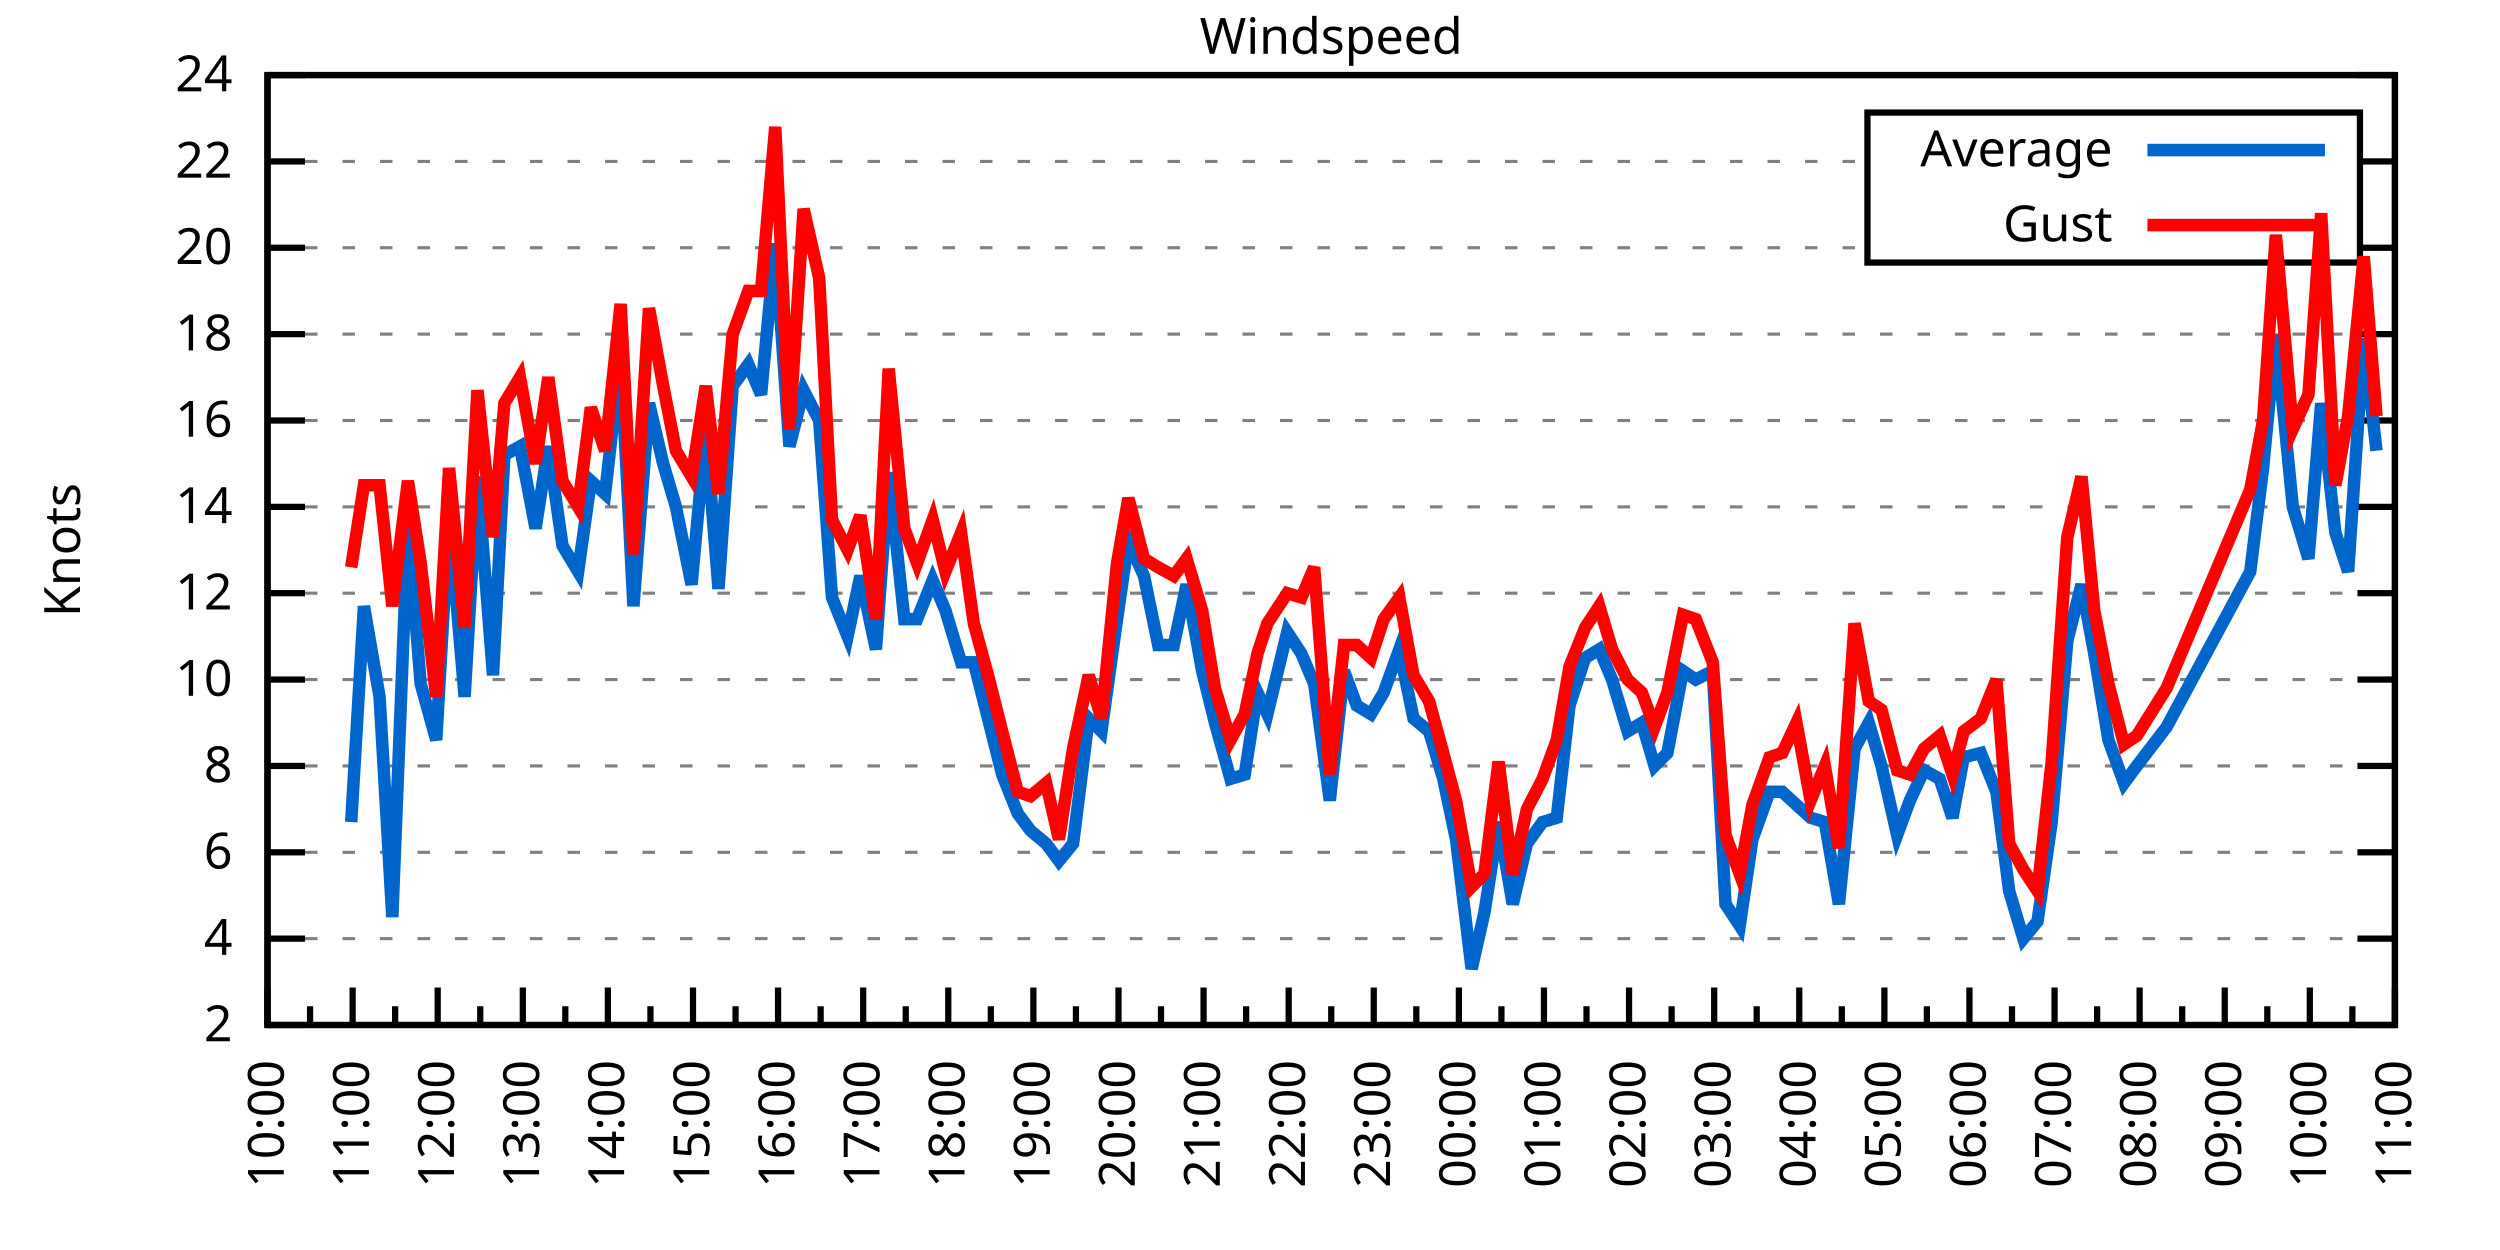
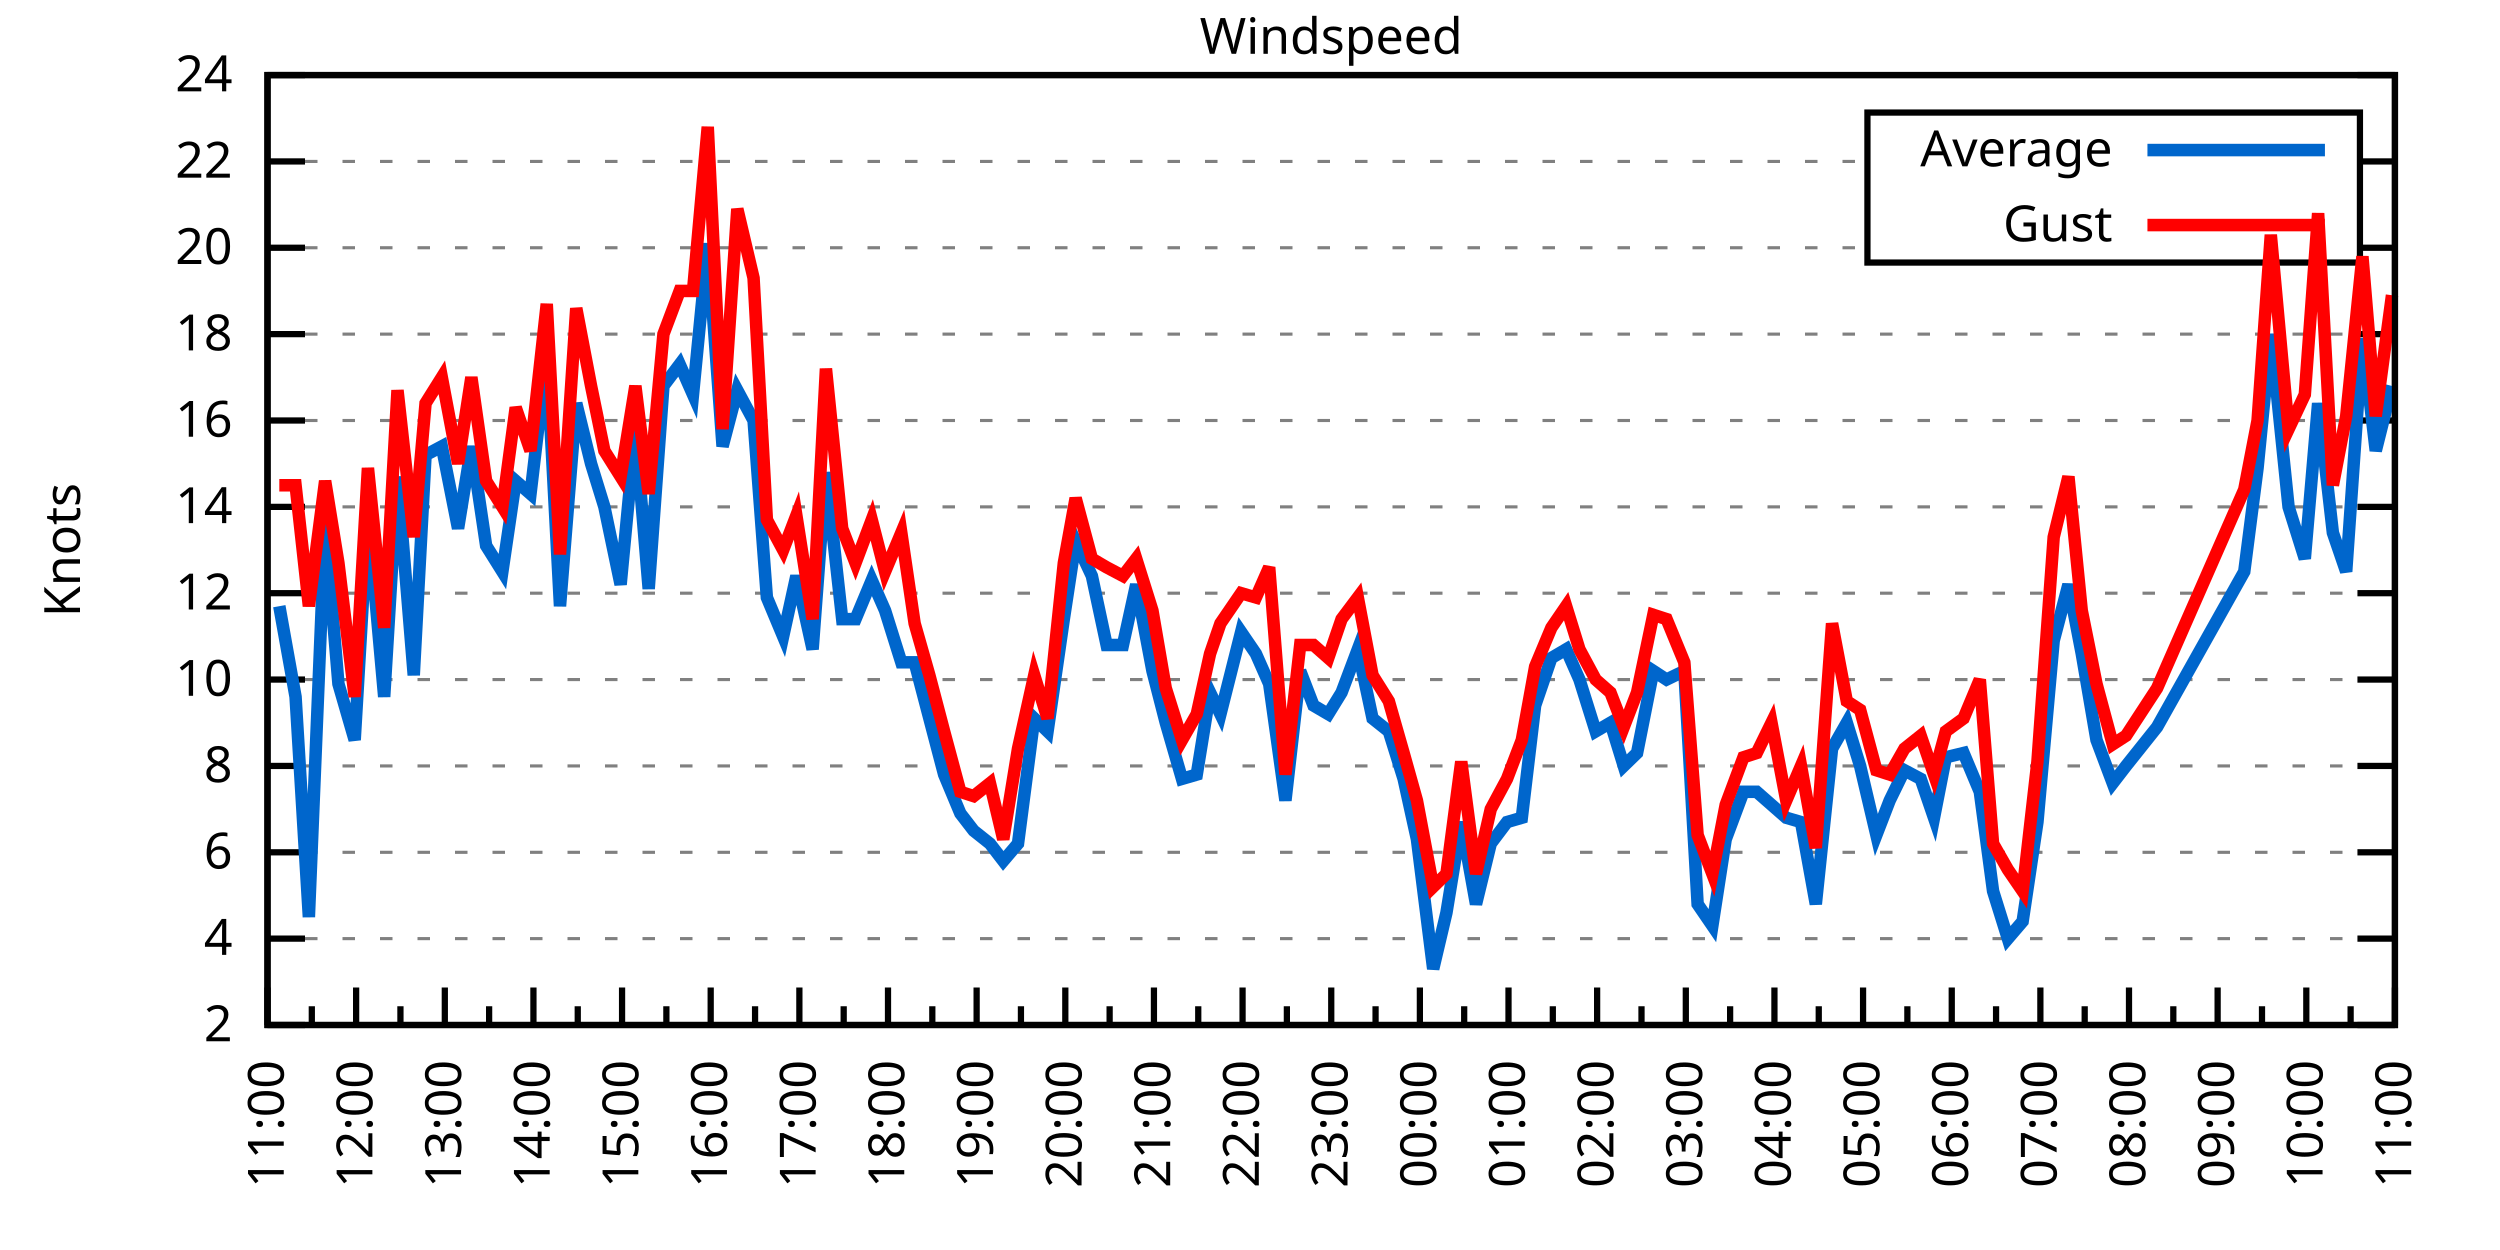
<svg xmlns="http://www.w3.org/2000/svg" xmlns:xlink="http://www.w3.org/1999/xlink" width="400" height="200" viewBox="0 0 400 200">
  <g id="gnuplot_canvas">
    <rect x="0" y="0" width="400" height="200" fill="none" />
    <defs>
      <circle id="gpDot" r="0.5" stroke-width="0.5" stroke="currentColor" />
      <path id="gpPt0" stroke-width="0.333" stroke="currentColor" d="M-1,0 h2 M0,-1 v2" />
      <path id="gpPt1" stroke-width="0.333" stroke="currentColor" d="M-1,-1 L1,1 M1,-1 L-1,1" />
      <path id="gpPt2" stroke-width="0.333" stroke="currentColor" d="M-1,0 L1,0 M0,-1 L0,1 M-1,-1 L1,1 M-1,1 L1,-1" />
      <rect id="gpPt3" stroke-width="0.333" stroke="currentColor" x="-1" y="-1" width="2" height="2" />
      <rect id="gpPt4" stroke-width="0.333" stroke="currentColor" fill="currentColor" x="-1" y="-1" width="2" height="2" />
      <circle id="gpPt5" stroke-width="0.333" stroke="currentColor" cx="0" cy="0" r="1" />
      <use xlink:href="#gpPt5" id="gpPt6" fill="currentColor" stroke="none" />
      <path id="gpPt7" stroke-width="0.333" stroke="currentColor" d="M0,-1.33 L-1.33,0.67 L1.33,0.67 z" />
      <use xlink:href="#gpPt7" id="gpPt8" fill="currentColor" stroke="none" />
      <use xlink:href="#gpPt7" id="gpPt9" stroke="currentColor" transform="rotate(180)" />
      <use xlink:href="#gpPt9" id="gpPt10" fill="currentColor" stroke="none" />
      <use xlink:href="#gpPt3" id="gpPt11" stroke="currentColor" transform="rotate(45)" />
      <use xlink:href="#gpPt11" id="gpPt12" fill="currentColor" stroke="none" />
      <path id="gpPt13" stroke-width="0.333" stroke="currentColor" d="M0,1.330 L1.265,0.411 L0.782,-1.067 L-0.782,-1.076 L-1.265,0.411 z" />
      <use xlink:href="#gpPt13" id="gpPt14" fill="currentColor" stroke="none" />
      <filter id="textbox" filterUnits="objectBoundingBox" x="0" y="0" height="1" width="1">
        <feFlood flood-color="white" flood-opacity="1" result="bgnd" />
        <feComposite in="SourceGraphic" in2="bgnd" operator="atop" />
      </filter>
      <filter id="greybox" filterUnits="objectBoundingBox" x="0" y="0" height="1" width="1">
        <feFlood flood-color="lightgrey" flood-opacity="1" result="grey" />
        <feComposite in="SourceGraphic" in2="grey" operator="atop" />
      </filter>
    </defs>
    <g fill="none" color="white" stroke="currentColor" stroke-width="1.00" stroke-linecap="butt" stroke-linejoin="miter">
</g>
    <g fill="none" color="black" stroke="currentColor" stroke-width="1.00" stroke-linecap="butt" stroke-linejoin="miter">
      <g stroke="none" shape-rendering="crispEdges">
        <polygon fill="rgb(255, 255, 255)" points="42.80,164.00 383.18,164.00 383.18,12.02 42.80,12.02 " />
      </g>
    </g>
    <g fill="none" color="black" stroke="currentColor" stroke-width="1.00" stroke-linecap="butt" stroke-linejoin="miter">
</g>
    <g fill="none" color="black" stroke="black" stroke-width="0.50" stroke-linecap="butt" stroke-linejoin="miter">
</g>
    <g fill="none" color="gray" stroke="currentColor" stroke-width="0.50" stroke-linecap="butt" stroke-linejoin="miter">
      <path stroke="gray" stroke-dasharray="2,4" class="gridline" d="M42.80,164.00 L383.19,164.00  " />
    </g>
    <g fill="none" color="gray" stroke="gray" stroke-width="1.00" stroke-linecap="butt" stroke-linejoin="miter">
</g>
    <g fill="none" color="black" stroke="currentColor" stroke-width="1.00" stroke-linecap="butt" stroke-linejoin="miter">
      <path stroke="black" d="M42.80,164.00 L48.80,164.00 M383.19,164.00 L377.19,164.00  " />
      <g transform="translate(37.20,166.60)" stroke="none" fill="black" font-family="Sans" font-size="8.00" text-anchor="end">
        <text>
          <tspan font-family="Sans"> 2</tspan>
        </text>
      </g>
    </g>
    <g fill="none" color="black" stroke="currentColor" stroke-width="1.00" stroke-linecap="butt" stroke-linejoin="miter">
</g>
    <g fill="none" color="black" stroke="black" stroke-width="0.50" stroke-linecap="butt" stroke-linejoin="miter">
</g>
    <g fill="none" color="gray" stroke="currentColor" stroke-width="0.50" stroke-linecap="butt" stroke-linejoin="miter">
      <path stroke="gray" stroke-dasharray="2,4" class="gridline" d="M42.80,150.18 L383.19,150.18  " />
    </g>
    <g fill="none" color="gray" stroke="gray" stroke-width="1.00" stroke-linecap="butt" stroke-linejoin="miter">
</g>
    <g fill="none" color="black" stroke="currentColor" stroke-width="1.00" stroke-linecap="butt" stroke-linejoin="miter">
      <path stroke="black" d="M42.80,150.18 L48.80,150.18 M383.19,150.18 L377.19,150.18  " />
      <g transform="translate(37.20,152.78)" stroke="none" fill="black" font-family="Sans" font-size="8.00" text-anchor="end">
        <text>
          <tspan font-family="Sans"> 4</tspan>
        </text>
      </g>
    </g>
    <g fill="none" color="black" stroke="currentColor" stroke-width="1.00" stroke-linecap="butt" stroke-linejoin="miter">
</g>
    <g fill="none" color="black" stroke="black" stroke-width="0.50" stroke-linecap="butt" stroke-linejoin="miter">
</g>
    <g fill="none" color="gray" stroke="currentColor" stroke-width="0.50" stroke-linecap="butt" stroke-linejoin="miter">
      <path stroke="gray" stroke-dasharray="2,4" class="gridline" d="M42.80,136.37 L383.19,136.37  " />
    </g>
    <g fill="none" color="gray" stroke="gray" stroke-width="1.00" stroke-linecap="butt" stroke-linejoin="miter">
</g>
    <g fill="none" color="black" stroke="currentColor" stroke-width="1.00" stroke-linecap="butt" stroke-linejoin="miter">
      <path stroke="black" d="M42.80,136.37 L48.80,136.37 M383.19,136.37 L377.19,136.37  " />
      <g transform="translate(37.20,138.97)" stroke="none" fill="black" font-family="Sans" font-size="8.00" text-anchor="end">
        <text>
          <tspan font-family="Sans"> 6</tspan>
        </text>
      </g>
    </g>
    <g fill="none" color="black" stroke="currentColor" stroke-width="1.00" stroke-linecap="butt" stroke-linejoin="miter">
</g>
    <g fill="none" color="black" stroke="black" stroke-width="0.50" stroke-linecap="butt" stroke-linejoin="miter">
</g>
    <g fill="none" color="gray" stroke="currentColor" stroke-width="0.50" stroke-linecap="butt" stroke-linejoin="miter">
      <path stroke="gray" stroke-dasharray="2,4" class="gridline" d="M42.80,122.55 L383.19,122.55  " />
    </g>
    <g fill="none" color="gray" stroke="gray" stroke-width="1.00" stroke-linecap="butt" stroke-linejoin="miter">
</g>
    <g fill="none" color="black" stroke="currentColor" stroke-width="1.00" stroke-linecap="butt" stroke-linejoin="miter">
      <path stroke="black" d="M42.80,122.55 L48.80,122.55 M383.19,122.55 L377.19,122.55  " />
      <g transform="translate(37.20,125.15)" stroke="none" fill="black" font-family="Sans" font-size="8.00" text-anchor="end">
        <text>
          <tspan font-family="Sans"> 8</tspan>
        </text>
      </g>
    </g>
    <g fill="none" color="black" stroke="currentColor" stroke-width="1.00" stroke-linecap="butt" stroke-linejoin="miter">
</g>
    <g fill="none" color="black" stroke="black" stroke-width="0.50" stroke-linecap="butt" stroke-linejoin="miter">
</g>
    <g fill="none" color="gray" stroke="currentColor" stroke-width="0.50" stroke-linecap="butt" stroke-linejoin="miter">
      <path stroke="gray" stroke-dasharray="2,4" class="gridline" d="M42.80,108.73 L383.19,108.73  " />
    </g>
    <g fill="none" color="gray" stroke="gray" stroke-width="1.00" stroke-linecap="butt" stroke-linejoin="miter">
</g>
    <g fill="none" color="black" stroke="currentColor" stroke-width="1.00" stroke-linecap="butt" stroke-linejoin="miter">
      <path stroke="black" d="M42.80,108.73 L48.80,108.73 M383.19,108.73 L377.19,108.73  " />
      <g transform="translate(37.20,111.33)" stroke="none" fill="black" font-family="Sans" font-size="8.00" text-anchor="end">
        <text>
          <tspan font-family="Sans"> 10</tspan>
        </text>
      </g>
    </g>
    <g fill="none" color="black" stroke="currentColor" stroke-width="1.00" stroke-linecap="butt" stroke-linejoin="miter">
</g>
    <g fill="none" color="black" stroke="black" stroke-width="0.50" stroke-linecap="butt" stroke-linejoin="miter">
</g>
    <g fill="none" color="gray" stroke="currentColor" stroke-width="0.50" stroke-linecap="butt" stroke-linejoin="miter">
      <path stroke="gray" stroke-dasharray="2,4" class="gridline" d="M42.80,94.91 L383.19,94.91  " />
    </g>
    <g fill="none" color="gray" stroke="gray" stroke-width="1.00" stroke-linecap="butt" stroke-linejoin="miter">
</g>
    <g fill="none" color="black" stroke="currentColor" stroke-width="1.00" stroke-linecap="butt" stroke-linejoin="miter">
      <path stroke="black" d="M42.80,94.91 L48.80,94.91 M383.19,94.91 L377.19,94.91  " />
      <g transform="translate(37.20,97.51)" stroke="none" fill="black" font-family="Sans" font-size="8.00" text-anchor="end">
        <text>
          <tspan font-family="Sans"> 12</tspan>
        </text>
      </g>
    </g>
    <g fill="none" color="black" stroke="currentColor" stroke-width="1.00" stroke-linecap="butt" stroke-linejoin="miter">
</g>
    <g fill="none" color="black" stroke="black" stroke-width="0.50" stroke-linecap="butt" stroke-linejoin="miter">
</g>
    <g fill="none" color="gray" stroke="currentColor" stroke-width="0.50" stroke-linecap="butt" stroke-linejoin="miter">
      <path stroke="gray" stroke-dasharray="2,4" class="gridline" d="M42.80,81.10 L383.19,81.10  " />
    </g>
    <g fill="none" color="gray" stroke="gray" stroke-width="1.00" stroke-linecap="butt" stroke-linejoin="miter">
</g>
    <g fill="none" color="black" stroke="currentColor" stroke-width="1.00" stroke-linecap="butt" stroke-linejoin="miter">
      <path stroke="black" d="M42.80,81.10 L48.80,81.10 M383.19,81.10 L377.19,81.10  " />
      <g transform="translate(37.20,83.70)" stroke="none" fill="black" font-family="Sans" font-size="8.00" text-anchor="end">
        <text>
          <tspan font-family="Sans"> 14</tspan>
        </text>
      </g>
    </g>
    <g fill="none" color="black" stroke="currentColor" stroke-width="1.00" stroke-linecap="butt" stroke-linejoin="miter">
</g>
    <g fill="none" color="black" stroke="black" stroke-width="0.50" stroke-linecap="butt" stroke-linejoin="miter">
</g>
    <g fill="none" color="gray" stroke="currentColor" stroke-width="0.50" stroke-linecap="butt" stroke-linejoin="miter">
      <path stroke="gray" stroke-dasharray="2,4" class="gridline" d="M42.80,67.28 L383.19,67.28  " />
    </g>
    <g fill="none" color="gray" stroke="gray" stroke-width="1.00" stroke-linecap="butt" stroke-linejoin="miter">
</g>
    <g fill="none" color="black" stroke="currentColor" stroke-width="1.00" stroke-linecap="butt" stroke-linejoin="miter">
      <path stroke="black" d="M42.80,67.28 L48.80,67.28 M383.19,67.28 L377.19,67.28  " />
      <g transform="translate(37.20,69.88)" stroke="none" fill="black" font-family="Sans" font-size="8.00" text-anchor="end">
        <text>
          <tspan font-family="Sans"> 16</tspan>
        </text>
      </g>
    </g>
    <g fill="none" color="black" stroke="currentColor" stroke-width="1.00" stroke-linecap="butt" stroke-linejoin="miter">
</g>
    <g fill="none" color="black" stroke="black" stroke-width="0.50" stroke-linecap="butt" stroke-linejoin="miter">
</g>
    <g fill="none" color="gray" stroke="currentColor" stroke-width="0.50" stroke-linecap="butt" stroke-linejoin="miter">
      <path stroke="gray" stroke-dasharray="2,4" class="gridline" d="M42.80,53.46 L383.19,53.46  " />
    </g>
    <g fill="none" color="gray" stroke="gray" stroke-width="1.00" stroke-linecap="butt" stroke-linejoin="miter">
</g>
    <g fill="none" color="black" stroke="currentColor" stroke-width="1.00" stroke-linecap="butt" stroke-linejoin="miter">
      <path stroke="black" d="M42.80,53.46 L48.80,53.46 M383.19,53.46 L377.19,53.46  " />
      <g transform="translate(37.20,56.06)" stroke="none" fill="black" font-family="Sans" font-size="8.00" text-anchor="end">
        <text>
          <tspan font-family="Sans"> 18</tspan>
        </text>
      </g>
    </g>
    <g fill="none" color="black" stroke="currentColor" stroke-width="1.00" stroke-linecap="butt" stroke-linejoin="miter">
</g>
    <g fill="none" color="black" stroke="black" stroke-width="0.50" stroke-linecap="butt" stroke-linejoin="miter">
</g>
    <g fill="none" color="gray" stroke="currentColor" stroke-width="0.50" stroke-linecap="butt" stroke-linejoin="miter">
      <path stroke="gray" stroke-dasharray="2,4" class="gridline" d="M42.80,39.64 L298.79,39.64 M377.59,39.64 L383.19,39.64  " />
    </g>
    <g fill="none" color="gray" stroke="gray" stroke-width="1.00" stroke-linecap="butt" stroke-linejoin="miter">
</g>
    <g fill="none" color="black" stroke="currentColor" stroke-width="1.00" stroke-linecap="butt" stroke-linejoin="miter">
      <path stroke="black" d="M42.80,39.64 L48.80,39.64 M383.19,39.64 L377.19,39.64  " />
      <g transform="translate(37.20,42.24)" stroke="none" fill="black" font-family="Sans" font-size="8.00" text-anchor="end">
        <text>
          <tspan font-family="Sans"> 20</tspan>
        </text>
      </g>
    </g>
    <g fill="none" color="black" stroke="currentColor" stroke-width="1.00" stroke-linecap="butt" stroke-linejoin="miter">
</g>
    <g fill="none" color="black" stroke="black" stroke-width="0.50" stroke-linecap="butt" stroke-linejoin="miter">
</g>
    <g fill="none" color="gray" stroke="currentColor" stroke-width="0.50" stroke-linecap="butt" stroke-linejoin="miter">
      <path stroke="gray" stroke-dasharray="2,4" class="gridline" d="M42.80,25.83 L298.79,25.83 M377.59,25.83 L383.19,25.83  " />
    </g>
    <g fill="none" color="gray" stroke="gray" stroke-width="1.00" stroke-linecap="butt" stroke-linejoin="miter">
</g>
    <g fill="none" color="black" stroke="currentColor" stroke-width="1.00" stroke-linecap="butt" stroke-linejoin="miter">
      <path stroke="black" d="M42.80,25.83 L48.80,25.83 M383.19,25.83 L377.19,25.83  " />
      <g transform="translate(37.20,28.43)" stroke="none" fill="black" font-family="Sans" font-size="8.00" text-anchor="end">
        <text>
          <tspan font-family="Sans"> 22</tspan>
        </text>
      </g>
    </g>
    <g fill="none" color="black" stroke="currentColor" stroke-width="1.00" stroke-linecap="butt" stroke-linejoin="miter">
</g>
    <g fill="none" color="black" stroke="black" stroke-width="0.50" stroke-linecap="butt" stroke-linejoin="miter">
</g>
    <g fill="none" color="gray" stroke="currentColor" stroke-width="0.50" stroke-linecap="butt" stroke-linejoin="miter">
      <path stroke="gray" stroke-dasharray="2,4" class="gridline" d="M42.80,12.01 L383.19,12.01  " />
    </g>
    <g fill="none" color="gray" stroke="gray" stroke-width="1.00" stroke-linecap="butt" stroke-linejoin="miter">
</g>
    <g fill="none" color="black" stroke="currentColor" stroke-width="1.00" stroke-linecap="butt" stroke-linejoin="miter">
      <path stroke="black" d="M42.80,12.01 L48.80,12.01 M383.19,12.01 L377.19,12.01  " />
      <g transform="translate(37.20,14.61)" stroke="none" fill="black" font-family="Sans" font-size="8.00" text-anchor="end">
        <text>
          <tspan font-family="Sans"> 24</tspan>
        </text>
      </g>
    </g>
    <g fill="none" color="black" stroke="currentColor" stroke-width="1.00" stroke-linecap="butt" stroke-linejoin="miter">
      <path stroke="black" d="M42.80,164.00 L42.80,158.00  " />
      <g transform="translate(45.40,169.60) rotate(270)" stroke="none" fill="black" font-family="Sans" font-size="8.00" text-anchor="end">
        <text>
+           <tspan font-family="Sans">11:00</tspan>
+         </text>
+       </g>
+     </g>
+     <g fill="none" color="black" stroke="currentColor" stroke-width="1.00" stroke-linecap="butt" stroke-linejoin="miter">
+       <path stroke="black" d="M49.89,164.00 L49.89,161.00 M56.98,164.00 L56.98,158.00  " />
+       <g transform="translate(59.58,169.60) rotate(270)" stroke="none" fill="black" font-family="Sans" font-size="8.00" text-anchor="end">
+         <text>
+           <tspan font-family="Sans">12:00</tspan>
+         </text>
+       </g>
+     </g>
+     <g fill="none" color="black" stroke="currentColor" stroke-width="1.00" stroke-linecap="butt" stroke-linejoin="miter">
+       <path stroke="black" d="M64.07,164.00 L64.07,161.00 M71.17,164.00 L71.17,158.00  " />
+       <g transform="translate(73.77,169.60) rotate(270)" stroke="none" fill="black" font-family="Sans" font-size="8.00" text-anchor="end">
+         <text>
+           <tspan font-family="Sans">13:00</tspan>
+         </text>
+       </g>
+     </g>
+     <g fill="none" color="black" stroke="currentColor" stroke-width="1.00" stroke-linecap="butt" stroke-linejoin="miter">
+       <path stroke="black" d="M78.26,164.00 L78.26,161.00 M85.35,164.00 L85.35,158.00  " />
+       <g transform="translate(87.95,169.60) rotate(270)" stroke="none" fill="black" font-family="Sans" font-size="8.00" text-anchor="end">
+         <text>
+           <tspan font-family="Sans">14:00</tspan>
+         </text>
+       </g>
+     </g>
+     <g fill="none" color="black" stroke="currentColor" stroke-width="1.00" stroke-linecap="butt" stroke-linejoin="miter">
+       <path stroke="black" d="M92.44,164.00 L92.44,161.00 M99.53,164.00 L99.53,158.00  " />
+       <g transform="translate(102.13,169.60) rotate(270)" stroke="none" fill="black" font-family="Sans" font-size="8.00" text-anchor="end">
+         <text>
+           <tspan font-family="Sans">15:00</tspan>
+         </text>
+       </g>
+     </g>
+     <g fill="none" color="black" stroke="currentColor" stroke-width="1.00" stroke-linecap="butt" stroke-linejoin="miter">
+       <path stroke="black" d="M106.62,164.00 L106.62,161.00 M113.71,164.00 L113.71,158.00  " />
+       <g transform="translate(116.31,169.60) rotate(270)" stroke="none" fill="black" font-family="Sans" font-size="8.00" text-anchor="end">
+         <text>
+           <tspan font-family="Sans">16:00</tspan>
+         </text>
+       </g>
+     </g>
+     <g fill="none" color="black" stroke="currentColor" stroke-width="1.00" stroke-linecap="butt" stroke-linejoin="miter">
+       <path stroke="black" d="M120.81,164.00 L120.81,161.00 M127.90,164.00 L127.90,158.00  " />
+       <g transform="translate(130.50,169.60) rotate(270)" stroke="none" fill="black" font-family="Sans" font-size="8.00" text-anchor="end">
+         <text>
+           <tspan font-family="Sans">17:00</tspan>
+         </text>
+       </g>
+     </g>
+     <g fill="none" color="black" stroke="currentColor" stroke-width="1.00" stroke-linecap="butt" stroke-linejoin="miter">
+       <path stroke="black" d="M134.99,164.00 L134.99,161.00 M142.08,164.00 L142.08,158.00  " />
+       <g transform="translate(144.68,169.60) rotate(270)" stroke="none" fill="black" font-family="Sans" font-size="8.00" text-anchor="end">
+         <text>
+           <tspan font-family="Sans">18:00</tspan>
+         </text>
+       </g>
+     </g>
+     <g fill="none" color="black" stroke="currentColor" stroke-width="1.00" stroke-linecap="butt" stroke-linejoin="miter">
+       <path stroke="black" d="M149.17,164.00 L149.17,161.00 M156.26,164.00 L156.26,158.00  " />
+       <g transform="translate(158.86,169.60) rotate(270)" stroke="none" fill="black" font-family="Sans" font-size="8.00" text-anchor="end">
+         <text>
+           <tspan font-family="Sans">19:00</tspan>
+         </text>
+       </g>
+     </g>
+     <g fill="none" color="black" stroke="currentColor" stroke-width="1.00" stroke-linecap="butt" stroke-linejoin="miter">
+       <path stroke="black" d="M163.35,164.00 L163.35,161.00 M170.45,164.00 L170.45,158.00  " />
+       <g transform="translate(173.05,169.60) rotate(270)" stroke="none" fill="black" font-family="Sans" font-size="8.00" text-anchor="end">
+         <text>
+           <tspan font-family="Sans">20:00</tspan>
+         </text>
+       </g>
+     </g>
+     <g fill="none" color="black" stroke="currentColor" stroke-width="1.00" stroke-linecap="butt" stroke-linejoin="miter">
+       <path stroke="black" d="M177.54,164.00 L177.54,161.00 M184.63,164.00 L184.63,158.00  " />
+       <g transform="translate(187.23,169.60) rotate(270)" stroke="none" fill="black" font-family="Sans" font-size="8.00" text-anchor="end">
+         <text>
+           <tspan font-family="Sans">21:00</tspan>
+         </text>
+       </g>
+     </g>
+     <g fill="none" color="black" stroke="currentColor" stroke-width="1.00" stroke-linecap="butt" stroke-linejoin="miter">
+       <path stroke="black" d="M191.72,164.00 L191.72,161.00 M198.81,164.00 L198.81,158.00  " />
+       <g transform="translate(201.41,169.60) rotate(270)" stroke="none" fill="black" font-family="Sans" font-size="8.00" text-anchor="end">
+         <text>
+           <tspan font-family="Sans">22:00</tspan>
+         </text>
+       </g>
+     </g>
+     <g fill="none" color="black" stroke="currentColor" stroke-width="1.00" stroke-linecap="butt" stroke-linejoin="miter">
+       <path stroke="black" d="M205.90,164.00 L205.90,161.00 M213.00,164.00 L213.00,158.00  " />
+       <g transform="translate(215.60,169.60) rotate(270)" stroke="none" fill="black" font-family="Sans" font-size="8.00" text-anchor="end">
+         <text>
+           <tspan font-family="Sans">23:00</tspan>
+         </text>
+       </g>
+     </g>
+     <g fill="none" color="black" stroke="currentColor" stroke-width="1.00" stroke-linecap="butt" stroke-linejoin="miter">
+       <path stroke="black" d="M220.09,164.00 L220.09,161.00 M227.18,164.00 L227.18,158.00  " />
+       <g transform="translate(229.78,169.60) rotate(270)" stroke="none" fill="black" font-family="Sans" font-size="8.00" text-anchor="end">
+         <text>
+           <tspan font-family="Sans">00:00</tspan>
+         </text>
+       </g>
+     </g>
+     <g fill="none" color="black" stroke="currentColor" stroke-width="1.00" stroke-linecap="butt" stroke-linejoin="miter">
+       <path stroke="black" d="M234.27,164.00 L234.27,161.00 M241.36,164.00 L241.36,158.00  " />
+       <g transform="translate(243.96,169.60) rotate(270)" stroke="none" fill="black" font-family="Sans" font-size="8.00" text-anchor="end">
+         <text>
+           <tspan font-family="Sans">01:00</tspan>
+         </text>
+       </g>
+     </g>
+     <g fill="none" color="black" stroke="currentColor" stroke-width="1.00" stroke-linecap="butt" stroke-linejoin="miter">
+       <path stroke="black" d="M248.45,164.00 L248.45,161.00 M255.54,164.00 L255.54,158.00  " />
+       <g transform="translate(258.14,169.60) rotate(270)" stroke="none" fill="black" font-family="Sans" font-size="8.00" text-anchor="end">
+         <text>
+           <tspan font-family="Sans">02:00</tspan>
+         </text>
+       </g>
+     </g>
+     <g fill="none" color="black" stroke="currentColor" stroke-width="1.00" stroke-linecap="butt" stroke-linejoin="miter">
+       <path stroke="black" d="M262.64,164.00 L262.64,161.00 M269.73,164.00 L269.73,158.00  " />
+       <g transform="translate(272.33,169.60) rotate(270)" stroke="none" fill="black" font-family="Sans" font-size="8.00" text-anchor="end">
+         <text>
+           <tspan font-family="Sans">03:00</tspan>
+         </text>
+       </g>
+     </g>
+     <g fill="none" color="black" stroke="currentColor" stroke-width="1.00" stroke-linecap="butt" stroke-linejoin="miter">
+       <path stroke="black" d="M276.82,164.00 L276.82,161.00 M283.91,164.00 L283.91,158.00  " />
+       <g transform="translate(286.51,169.60) rotate(270)" stroke="none" fill="black" font-family="Sans" font-size="8.00" text-anchor="end">
+         <text>
+           <tspan font-family="Sans">04:00</tspan>
+         </text>
+       </g>
+     </g>
+     <g fill="none" color="black" stroke="currentColor" stroke-width="1.00" stroke-linecap="butt" stroke-linejoin="miter">
+       <path stroke="black" d="M291.00,164.00 L291.00,161.00 M298.09,164.00 L298.09,158.00  " />
+       <g transform="translate(300.69,169.60) rotate(270)" stroke="none" fill="black" font-family="Sans" font-size="8.00" text-anchor="end">
+         <text>
+           <tspan font-family="Sans">05:00</tspan>
+         </text>
+       </g>
+     </g>
+     <g fill="none" color="black" stroke="currentColor" stroke-width="1.00" stroke-linecap="butt" stroke-linejoin="miter">
+       <path stroke="black" d="M305.18,164.00 L305.18,161.00 M312.28,164.00 L312.28,158.00  " />
+       <g transform="translate(314.88,169.60) rotate(270)" stroke="none" fill="black" font-family="Sans" font-size="8.00" text-anchor="end">
+         <text>
+           <tspan font-family="Sans">06:00</tspan>
+         </text>
+       </g>
+     </g>
+     <g fill="none" color="black" stroke="currentColor" stroke-width="1.00" stroke-linecap="butt" stroke-linejoin="miter">
+       <path stroke="black" d="M319.37,164.00 L319.37,161.00 M326.46,164.00 L326.46,158.00  " />
+       <g transform="translate(329.06,169.60) rotate(270)" stroke="none" fill="black" font-family="Sans" font-size="8.00" text-anchor="end">
+         <text>
+           <tspan font-family="Sans">07:00</tspan>
+         </text>
+       </g>
+     </g>
+     <g fill="none" color="black" stroke="currentColor" stroke-width="1.00" stroke-linecap="butt" stroke-linejoin="miter">
+       <path stroke="black" d="M333.55,164.00 L333.55,161.00 M340.64,164.00 L340.64,158.00  " />
+       <g transform="translate(343.24,169.60) rotate(270)" stroke="none" fill="black" font-family="Sans" font-size="8.00" text-anchor="end">
+         <text>
+           <tspan font-family="Sans">08:00</tspan>
+         </text>
+       </g>
+     </g>
+     <g fill="none" color="black" stroke="currentColor" stroke-width="1.00" stroke-linecap="butt" stroke-linejoin="miter">
+       <path stroke="black" d="M347.73,164.00 L347.73,161.00 M354.82,164.00 L354.82,158.00  " />
+       <g transform="translate(357.42,169.60) rotate(270)" stroke="none" fill="black" font-family="Sans" font-size="8.00" text-anchor="end">
+         <text>
+           <tspan font-family="Sans">09:00</tspan>
+         </text>
+       </g>
+     </g>
+     <g fill="none" color="black" stroke="currentColor" stroke-width="1.00" stroke-linecap="butt" stroke-linejoin="miter">
+       <path stroke="black" d="M361.92,164.00 L361.92,161.00 M369.01,164.00 L369.01,158.00  " />
+       <g transform="translate(371.61,169.60) rotate(270)" stroke="none" fill="black" font-family="Sans" font-size="8.00" text-anchor="end">
+         <text>
          <tspan font-family="Sans">10:00</tspan>
        </text>
      </g>
    </g>
    <g fill="none" color="black" stroke="currentColor" stroke-width="1.00" stroke-linecap="butt" stroke-linejoin="miter">
-       <path stroke="black" d="M49.61,164.00 L49.61,161.00 M56.42,164.00 L56.42,158.00  " />
-       <g transform="translate(59.02,169.60) rotate(270)" stroke="none" fill="black" font-family="Sans" font-size="8.00" text-anchor="end">
-         <text>
-           <tspan font-family="Sans">11:00</tspan>
-         </text>
-       </g>
-     </g>
-     <g fill="none" color="black" stroke="currentColor" stroke-width="1.00" stroke-linecap="butt" stroke-linejoin="miter">
-       <path stroke="black" d="M63.22,164.00 L63.22,161.00 M70.03,164.00 L70.03,158.00  " />
-       <g transform="translate(72.63,169.60) rotate(270)" stroke="none" fill="black" font-family="Sans" font-size="8.00" text-anchor="end">
-         <text>
-           <tspan font-family="Sans">12:00</tspan>
-         </text>
-       </g>
-     </g>
-     <g fill="none" color="black" stroke="currentColor" stroke-width="1.00" stroke-linecap="butt" stroke-linejoin="miter">
-       <path stroke="black" d="M76.84,164.00 L76.84,161.00 M83.65,164.00 L83.65,158.00  " />
-       <g transform="translate(86.25,169.60) rotate(270)" stroke="none" fill="black" font-family="Sans" font-size="8.00" text-anchor="end">
-         <text>
-           <tspan font-family="Sans">13:00</tspan>
-         </text>
-       </g>
-     </g>
-     <g fill="none" color="black" stroke="currentColor" stroke-width="1.00" stroke-linecap="butt" stroke-linejoin="miter">
-       <path stroke="black" d="M90.45,164.00 L90.45,161.00 M97.26,164.00 L97.26,158.00  " />
-       <g transform="translate(99.86,169.60) rotate(270)" stroke="none" fill="black" font-family="Sans" font-size="8.00" text-anchor="end">
-         <text>
-           <tspan font-family="Sans">14:00</tspan>
-         </text>
-       </g>
-     </g>
-     <g fill="none" color="black" stroke="currentColor" stroke-width="1.00" stroke-linecap="butt" stroke-linejoin="miter">
-       <path stroke="black" d="M104.07,164.00 L104.07,161.00 M110.88,164.00 L110.88,158.00  " />
-       <g transform="translate(113.48,169.60) rotate(270)" stroke="none" fill="black" font-family="Sans" font-size="8.00" text-anchor="end">
-         <text>
-           <tspan font-family="Sans">15:00</tspan>
-         </text>
-       </g>
-     </g>
-     <g fill="none" color="black" stroke="currentColor" stroke-width="1.00" stroke-linecap="butt" stroke-linejoin="miter">
-       <path stroke="black" d="M117.69,164.00 L117.69,161.00 M124.49,164.00 L124.49,158.00  " />
-       <g transform="translate(127.09,169.60) rotate(270)" stroke="none" fill="black" font-family="Sans" font-size="8.00" text-anchor="end">
-         <text>
-           <tspan font-family="Sans">16:00</tspan>
-         </text>
-       </g>
-     </g>
-     <g fill="none" color="black" stroke="currentColor" stroke-width="1.00" stroke-linecap="butt" stroke-linejoin="miter">
-       <path stroke="black" d="M131.30,164.00 L131.30,161.00 M138.11,164.00 L138.11,158.00  " />
-       <g transform="translate(140.71,169.60) rotate(270)" stroke="none" fill="black" font-family="Sans" font-size="8.00" text-anchor="end">
-         <text>
-           <tspan font-family="Sans">17:00</tspan>
-         </text>
-       </g>
-     </g>
-     <g fill="none" color="black" stroke="currentColor" stroke-width="1.00" stroke-linecap="butt" stroke-linejoin="miter">
-       <path stroke="black" d="M144.92,164.00 L144.92,161.00 M151.72,164.00 L151.72,158.00  " />
-       <g transform="translate(154.32,169.60) rotate(270)" stroke="none" fill="black" font-family="Sans" font-size="8.00" text-anchor="end">
-         <text>
-           <tspan font-family="Sans">18:00</tspan>
-         </text>
-       </g>
-     </g>
-     <g fill="none" color="black" stroke="currentColor" stroke-width="1.00" stroke-linecap="butt" stroke-linejoin="miter">
-       <path stroke="black" d="M158.53,164.00 L158.53,161.00 M165.34,164.00 L165.34,158.00  " />
-       <g transform="translate(167.94,169.60) rotate(270)" stroke="none" fill="black" font-family="Sans" font-size="8.00" text-anchor="end">
-         <text>
-           <tspan font-family="Sans">19:00</tspan>
-         </text>
-       </g>
-     </g>
-     <g fill="none" color="black" stroke="currentColor" stroke-width="1.00" stroke-linecap="butt" stroke-linejoin="miter">
-       <path stroke="black" d="M172.15,164.00 L172.15,161.00 M178.96,164.00 L178.96,158.00  " />
-       <g transform="translate(181.56,169.60) rotate(270)" stroke="none" fill="black" font-family="Sans" font-size="8.00" text-anchor="end">
-         <text>
-           <tspan font-family="Sans">20:00</tspan>
-         </text>
-       </g>
-     </g>
-     <g fill="none" color="black" stroke="currentColor" stroke-width="1.00" stroke-linecap="butt" stroke-linejoin="miter">
-       <path stroke="black" d="M185.76,164.00 L185.76,161.00 M192.57,164.00 L192.57,158.00  " />
-       <g transform="translate(195.17,169.60) rotate(270)" stroke="none" fill="black" font-family="Sans" font-size="8.00" text-anchor="end">
-         <text>
-           <tspan font-family="Sans">21:00</tspan>
-         </text>
-       </g>
-     </g>
-     <g fill="none" color="black" stroke="currentColor" stroke-width="1.00" stroke-linecap="butt" stroke-linejoin="miter">
-       <path stroke="black" d="M199.38,164.00 L199.38,161.00 M206.19,164.00 L206.19,158.00  " />
-       <g transform="translate(208.79,169.60) rotate(270)" stroke="none" fill="black" font-family="Sans" font-size="8.00" text-anchor="end">
-         <text>
-           <tspan font-family="Sans">22:00</tspan>
-         </text>
-       </g>
-     </g>
-     <g fill="none" color="black" stroke="currentColor" stroke-width="1.00" stroke-linecap="butt" stroke-linejoin="miter">
-       <path stroke="black" d="M213.00,164.00 L213.00,161.00 M219.80,164.00 L219.80,158.00  " />
-       <g transform="translate(222.40,169.60) rotate(270)" stroke="none" fill="black" font-family="Sans" font-size="8.00" text-anchor="end">
-         <text>
-           <tspan font-family="Sans">23:00</tspan>
-         </text>
-       </g>
-     </g>
-     <g fill="none" color="black" stroke="currentColor" stroke-width="1.00" stroke-linecap="butt" stroke-linejoin="miter">
-       <path stroke="black" d="M226.61,164.00 L226.61,161.00 M233.42,164.00 L233.42,158.00  " />
-       <g transform="translate(236.02,169.60) rotate(270)" stroke="none" fill="black" font-family="Sans" font-size="8.00" text-anchor="end">
-         <text>
-           <tspan font-family="Sans">00:00</tspan>
-         </text>
-       </g>
-     </g>
-     <g fill="none" color="black" stroke="currentColor" stroke-width="1.00" stroke-linecap="butt" stroke-linejoin="miter">
-       <path stroke="black" d="M240.23,164.00 L240.23,161.00 M247.03,164.00 L247.03,158.00  " />
-       <g transform="translate(249.63,169.60) rotate(270)" stroke="none" fill="black" font-family="Sans" font-size="8.00" text-anchor="end">
-         <text>
-           <tspan font-family="Sans">01:00</tspan>
-         </text>
-       </g>
-     </g>
-     <g fill="none" color="black" stroke="currentColor" stroke-width="1.00" stroke-linecap="butt" stroke-linejoin="miter">
-       <path stroke="black" d="M253.84,164.00 L253.84,161.00 M260.65,164.00 L260.65,158.00  " />
-       <g transform="translate(263.25,169.60) rotate(270)" stroke="none" fill="black" font-family="Sans" font-size="8.00" text-anchor="end">
-         <text>
-           <tspan font-family="Sans">02:00</tspan>
-         </text>
-       </g>
-     </g>
-     <g fill="none" color="black" stroke="currentColor" stroke-width="1.00" stroke-linecap="butt" stroke-linejoin="miter">
-       <path stroke="black" d="M267.46,164.00 L267.46,161.00 M274.27,164.00 L274.27,158.00  " />
-       <g transform="translate(276.87,169.60) rotate(270)" stroke="none" fill="black" font-family="Sans" font-size="8.00" text-anchor="end">
-         <text>
-           <tspan font-family="Sans">03:00</tspan>
-         </text>
-       </g>
-     </g>
-     <g fill="none" color="black" stroke="currentColor" stroke-width="1.00" stroke-linecap="butt" stroke-linejoin="miter">
-       <path stroke="black" d="M281.07,164.00 L281.07,161.00 M287.88,164.00 L287.88,158.00  " />
-       <g transform="translate(290.48,169.60) rotate(270)" stroke="none" fill="black" font-family="Sans" font-size="8.00" text-anchor="end">
-         <text>
-           <tspan font-family="Sans">04:00</tspan>
-         </text>
-       </g>
-     </g>
-     <g fill="none" color="black" stroke="currentColor" stroke-width="1.00" stroke-linecap="butt" stroke-linejoin="miter">
-       <path stroke="black" d="M294.69,164.00 L294.69,161.00 M301.50,164.00 L301.50,158.00  " />
-       <g transform="translate(304.10,169.60) rotate(270)" stroke="none" fill="black" font-family="Sans" font-size="8.00" text-anchor="end">
-         <text>
-           <tspan font-family="Sans">05:00</tspan>
-         </text>
-       </g>
-     </g>
-     <g fill="none" color="black" stroke="currentColor" stroke-width="1.00" stroke-linecap="butt" stroke-linejoin="miter">
-       <path stroke="black" d="M308.30,164.00 L308.30,161.00 M315.11,164.00 L315.11,158.00  " />
-       <g transform="translate(317.71,169.60) rotate(270)" stroke="none" fill="black" font-family="Sans" font-size="8.00" text-anchor="end">
-         <text>
-           <tspan font-family="Sans">06:00</tspan>
-         </text>
-       </g>
-     </g>
-     <g fill="none" color="black" stroke="currentColor" stroke-width="1.00" stroke-linecap="butt" stroke-linejoin="miter">
-       <path stroke="black" d="M321.92,164.00 L321.92,161.00 M328.73,164.00 L328.73,158.00  " />
-       <g transform="translate(331.33,169.60) rotate(270)" stroke="none" fill="black" font-family="Sans" font-size="8.00" text-anchor="end">
-         <text>
-           <tspan font-family="Sans">07:00</tspan>
-         </text>
-       </g>
-     </g>
-     <g fill="none" color="black" stroke="currentColor" stroke-width="1.00" stroke-linecap="butt" stroke-linejoin="miter">
-       <path stroke="black" d="M335.54,164.00 L335.54,161.00 M342.34,164.00 L342.34,158.00  " />
-       <g transform="translate(344.94,169.60) rotate(270)" stroke="none" fill="black" font-family="Sans" font-size="8.00" text-anchor="end">
-         <text>
-           <tspan font-family="Sans">08:00</tspan>
-         </text>
-       </g>
-     </g>
-     <g fill="none" color="black" stroke="currentColor" stroke-width="1.00" stroke-linecap="butt" stroke-linejoin="miter">
-       <path stroke="black" d="M349.15,164.00 L349.15,161.00 M355.96,164.00 L355.96,158.00  " />
-       <g transform="translate(358.56,169.60) rotate(270)" stroke="none" fill="black" font-family="Sans" font-size="8.00" text-anchor="end">
-         <text>
-           <tspan font-family="Sans">09:00</tspan>
-         </text>
-       </g>
-     </g>
-     <g fill="none" color="black" stroke="currentColor" stroke-width="1.00" stroke-linecap="butt" stroke-linejoin="miter">
-       <path stroke="black" d="M362.77,164.00 L362.77,161.00 M369.57,164.00 L369.57,158.00  " />
-       <g transform="translate(372.17,169.60) rotate(270)" stroke="none" fill="black" font-family="Sans" font-size="8.00" text-anchor="end">
-         <text>
-           <tspan font-family="Sans">10:00</tspan>
-         </text>
-       </g>
-     </g>
-     <g fill="none" color="black" stroke="currentColor" stroke-width="1.00" stroke-linecap="butt" stroke-linejoin="miter">
-       <path stroke="black" d="M376.38,164.00 L376.38,161.00 M383.19,164.00 L383.19,158.00  " />
+       <path stroke="black" d="M376.10,164.00 L376.10,161.00 M383.19,164.00 L383.19,158.00  " />
      <g transform="translate(385.79,169.60) rotate(270)" stroke="none" fill="black" font-family="Sans" font-size="8.00" text-anchor="end">
        <text>
          <tspan font-family="Sans">11:00</tspan>
        </text>
      </g>
    </g>
    <g fill="none" color="black" stroke="currentColor" stroke-width="1.00" stroke-linecap="butt" stroke-linejoin="miter">
</g>
    <g fill="none" color="black" stroke="currentColor" stroke-width="1.00" stroke-linecap="butt" stroke-linejoin="miter">
      <path stroke="black" d="M42.80,12.01 L42.80,164.00 L383.19,164.00 L383.19,12.01 L42.80,12.01 Z  " />
    </g>
    <g fill="none" color="black" stroke="currentColor" stroke-width="1.00" stroke-linecap="butt" stroke-linejoin="miter">
      <g transform="translate(12.80,88.01) rotate(270)" stroke="none" fill="black" font-family="Sans" font-size="8.00" text-anchor="middle">
        <text>
          <tspan font-family="Sans">Knots</tspan>
        </text>
      </g>
    </g>
    <g fill="none" color="black" stroke="currentColor" stroke-width="1.00" stroke-linecap="butt" stroke-linejoin="miter">
</g>
    <g fill="none" color="black" stroke="currentColor" stroke-width="1.00" stroke-linecap="butt" stroke-linejoin="miter">
      <path stroke="black" d="M298.79,42.01 L298.79,18.01 L377.59,18.01 L377.59,42.01 L298.79,42.01 Z  " />
    </g>
    <g id="Windspeed_plot_1">
      <g fill="none" color="white" stroke="black" stroke-width="2.00" stroke-linecap="butt" stroke-linejoin="miter">
</g>
      <g fill="none" color="black" stroke="currentColor" stroke-width="2.00" stroke-linecap="butt" stroke-linejoin="miter">
        <g transform="translate(337.99,26.61)" stroke="none" fill="black" font-family="Sans" font-size="8.00" text-anchor="end">
          <text>
            <tspan font-family="Sans">Average</tspan>
          </text>
        </g>
      </g>
      <g fill="none" color="black" stroke="currentColor" stroke-width="2.00" stroke-linecap="butt" stroke-linejoin="miter">
-         <path stroke="rgb(  0, 102, 204)" d="M343.59,24.01 L371.99,24.01 M56.19,131.53 L58.23,96.99 L60.73,111.49 L62.77,146.73 L65.27,83.86 L67.31,109.42   L69.80,118.40 L71.85,82.48 L74.34,111.49 L76.39,76.26 L78.88,108.04 L80.70,72.81 L83.19,71.42 L85.69,84.55   L87.73,71.42 L90.00,87.31 L92.50,91.46 L94.54,76.95 L96.81,79.02 L99.30,56.92 L101.35,96.99 L103.84,64.52   L106.11,74.19 L108.15,81.10 L110.65,93.53 L112.92,68.66 L114.96,94.22 L117.23,61.75 L119.73,58.30 L121.77,63.13   L124.04,38.95 L126.31,71.42 L128.58,62.44 L131.07,67.28 L133.12,95.60 L135.61,101.82 L137.66,92.15 L140.15,103.89   L142.19,75.57 L144.69,99.06 L146.73,99.06 L149.23,92.84 L151.27,97.68 L153.77,105.97 L155.81,105.97 L158.08,114.95   L160.35,123.93 L162.84,130.15 L164.89,132.91 L167.38,134.98 L169.43,137.75 L171.69,134.98 L174.19,114.95 L176.23,117.02   L178.73,99.06 L180.54,86.62 L183.04,92.15 L185.31,103.20 L187.81,103.20 L189.85,93.53 L192.34,107.35 L194.39,115.64   L196.88,124.62 L199.15,123.93 L201.19,110.80 L202.78,114.26 L205.96,101.13 L208.23,104.59 L210.27,109.42 L212.77,128.08   L215.04,107.35 L217.08,112.88 L219.35,114.26 L221.39,110.80 L223.89,103.89 L226.16,114.95 L228.65,117.02 L230.92,124.62   L232.96,134.29 L235.46,155.02 L237.50,146.04 L239.77,131.53 L242.04,144.66 L244.31,134.98 L246.81,131.53 L249.08,130.84   L251.12,112.88 L253.61,105.28 L255.88,103.89 L257.93,108.73 L260.42,117.02 L262.69,115.64 L264.73,122.55 L266.78,120.48   L269.27,107.35 L271.32,108.73 L274.04,107.35 L276.08,144.66 L278.35,148.11 L280.39,134.29 L283.12,126.69 L285.16,126.69   L287.43,128.77 L289.70,130.84 L291.97,131.53 L294.23,144.66 L296.73,119.78 L299.00,115.64 L301.04,122.55 L303.54,133.60   L305.58,128.08 L307.85,123.24 L310.35,124.62 L312.39,130.84 L314.20,121.17 L316.93,120.48 L319.42,126.69 L321.47,142.58   L323.74,150.18 L326.00,147.42 L328.27,131.53 L330.77,102.51 L333.04,93.53 L335.08,104.59 L337.35,118.40 L339.85,125.31   L341.89,122.55 L346.65,116.33 L360.04,91.46 L362.09,74.88 L364.13,53.46 L366.85,81.10 L369.35,89.39 L371.39,64.52   L373.66,85.24 L375.70,91.46 L378.20,54.15 L380.24,72.12  " />
+         <path stroke="rgb(  0, 102, 204)" d="M343.59,24.01 L371.99,24.01 M44.69,96.99 L47.29,111.49 L49.42,146.73 L52.02,83.86 L54.15,109.42 L56.75,118.40   L58.87,82.48 L61.47,111.49 L63.60,76.26 L66.20,108.04 L68.09,72.81 L70.69,71.42 L73.29,84.55 L75.42,71.42   L77.78,87.31 L80.38,91.46 L82.51,76.95 L84.88,79.02 L87.48,56.92 L89.60,96.99 L92.20,64.52 L94.57,74.19   L96.70,81.10 L99.30,93.53 L101.66,68.66 L103.79,94.22 L106.15,61.75 L108.75,58.30 L110.88,63.13 L113.24,38.95   L115.61,71.42 L117.97,62.44 L120.57,67.28 L122.70,95.60 L125.30,101.82 L127.42,92.15 L130.02,103.89 L132.15,75.57   L134.75,99.06 L136.88,99.06 L139.48,92.84 L141.61,97.68 L144.21,105.97 L146.34,105.97 L148.70,114.95 L151.06,123.93   L153.66,130.15 L155.79,132.91 L158.39,134.98 L160.52,137.75 L162.88,134.98 L165.48,114.95 L167.61,117.02 L170.21,99.06   L172.10,86.62 L174.70,92.15 L177.06,103.20 L179.67,103.20 L181.79,93.53 L184.39,107.35 L186.52,115.64 L189.12,124.62   L191.48,123.93 L193.61,110.80 L195.27,114.26 L198.58,101.13 L200.94,104.59 L203.07,109.42 L205.67,128.08 L208.03,107.35   L210.16,112.88 L212.52,114.26 L214.65,110.80 L217.25,103.89 L219.61,114.95 L222.21,117.02 L224.58,124.62 L226.71,134.29   L229.31,155.02 L231.43,146.04 L233.80,131.53 L236.16,144.66 L238.52,134.98 L241.12,131.53 L243.49,130.84 L245.62,112.88   L248.22,105.28 L250.58,103.89 L252.71,108.73 L255.31,117.02 L257.67,115.64 L259.80,122.55 L261.93,120.48 L264.53,107.35   L266.65,108.73 L269.49,107.35 L271.62,144.66 L273.98,148.11 L276.11,134.29 L278.95,126.69 L281.07,126.69 L283.44,128.77   L285.80,130.84 L288.16,131.53 L290.53,144.66 L293.13,119.78 L295.49,115.64 L297.62,122.55 L300.22,133.60 L302.35,128.08   L304.71,123.24 L307.31,124.62 L309.44,130.84 L311.33,121.17 L314.17,120.48 L316.77,126.69 L318.89,142.58 L321.26,150.18   L323.62,147.42 L325.99,131.53 L328.59,102.51 L330.95,93.53 L333.08,104.59 L335.44,118.40 L338.04,125.31 L340.17,122.55   L345.13,116.33 L359.08,91.46 L361.21,74.88 L363.33,53.46 L366.17,81.10 L368.77,89.39 L370.90,64.52 L373.26,85.24   L375.39,91.46 L377.99,54.15 L380.12,72.12 L382.72,61.75  " />
      </g>
    </g>
    <g id="Windspeed_plot_2">
      <g fill="none" color="black" stroke="currentColor" stroke-width="2.00" stroke-linecap="butt" stroke-linejoin="miter">
        <g transform="translate(337.99,38.61)" stroke="none" fill="black" font-family="Sans" font-size="8.00" text-anchor="end">
          <text>
            <tspan font-family="Sans">Gust</tspan>
          </text>
        </g>
      </g>
      <g fill="none" color="black" stroke="currentColor" stroke-width="2.00" stroke-linecap="butt" stroke-linejoin="miter">
-         <path stroke="rgb(255,   0,   0)" d="M343.59,36.01 L371.99,36.01 M56.19,90.77 L58.23,77.64 L60.73,77.64 L62.77,96.99 L65.27,76.95 L67.31,90.08   L69.80,111.49 L71.85,74.88 L74.34,100.44 L76.39,62.44 L78.88,85.93 L80.70,64.52 L83.19,60.37 L85.69,74.19   L87.73,60.37 L90.00,76.95 L92.50,81.10 L94.54,65.21 L96.81,72.12 L99.30,48.63 L101.35,88.70 L103.84,49.32   L106.11,61.75 L108.15,72.12 L110.65,76.26 L112.92,61.75 L114.96,79.02 L117.23,53.46 L119.73,46.55 L121.77,46.55   L124.04,20.30 L126.31,68.66 L128.58,33.43 L131.07,44.48 L133.12,83.17 L135.61,88.00 L137.66,82.48 L140.15,99.06   L142.19,58.99 L144.69,84.55 L146.73,90.08 L149.23,83.17 L151.27,91.46 L153.77,85.24 L155.81,99.75 L158.08,108.04   L160.35,117.02 L162.84,126.69 L164.89,127.38 L167.38,125.31 L169.43,134.29 L171.69,119.78 L174.19,108.04 L176.23,114.95   L178.73,90.08 L180.54,79.71 L183.04,89.39 L185.31,90.77 L187.81,92.15 L189.85,89.39 L192.34,97.68 L194.39,110.11   L196.88,118.40 L199.15,114.26 L201.19,104.59 L202.78,99.75 L205.96,94.91 L208.23,95.60 L210.27,90.77 L212.77,123.93   L215.04,103.20 L217.08,103.20 L219.35,105.28 L221.39,99.06 L223.89,95.60 L226.16,108.04 L228.65,112.19 L230.92,120.48   L232.96,128.08 L235.46,141.89 L237.50,139.82 L239.77,121.86 L242.04,139.82 L244.31,129.46 L246.81,124.62 L249.08,118.40   L251.12,106.66 L253.61,100.44 L255.88,96.99 L257.93,103.89 L260.42,108.73 L262.69,110.80 L264.73,116.33 L266.78,110.80   L269.27,98.37 L271.32,99.06 L274.04,105.97 L276.08,133.60 L278.35,139.82 L280.39,128.77 L283.12,121.17 L285.16,120.48   L287.43,115.64 L289.70,128.08 L291.97,122.55 L294.23,135.67 L296.73,99.75 L299.00,112.19 L301.04,113.57 L303.54,123.24   L305.58,123.93 L307.85,119.78 L310.35,117.71 L312.39,123.93 L314.20,117.02 L316.93,114.95 L319.42,108.73 L321.47,134.98   L323.74,139.13 L326.00,142.58 L328.27,121.86 L330.77,85.93 L333.04,76.26 L335.08,97.68 L337.35,109.42 L339.85,119.09   L341.89,117.71 L346.65,110.11 L360.04,78.33 L362.09,67.28 L364.13,37.57 L366.85,68.66 L369.35,63.13 L371.39,34.12   L373.66,77.64 L375.70,66.59 L378.20,41.03 L380.24,66.59  " />
+         <path stroke="rgb(255,   0,   0)" d="M343.59,36.01 L371.99,36.01 M44.69,77.64 L47.29,77.64 L49.42,96.99 L52.02,76.95 L54.15,90.08 L56.75,111.49   L58.87,74.88 L61.47,100.44 L63.60,62.44 L66.20,85.93 L68.09,64.52 L70.69,60.37 L73.29,74.19 L75.42,60.37   L77.78,76.95 L80.38,81.10 L82.51,65.21 L84.88,72.12 L87.48,48.63 L89.60,88.70 L92.20,49.32 L94.57,61.75   L96.70,72.12 L99.30,76.26 L101.66,61.75 L103.79,79.02 L106.15,53.46 L108.75,46.55 L110.88,46.55 L113.24,20.30   L115.61,68.66 L117.97,33.43 L120.57,44.48 L122.70,83.17 L125.30,88.00 L127.42,82.48 L130.02,99.06 L132.15,58.99   L134.75,84.55 L136.88,90.08 L139.48,83.17 L141.61,91.46 L144.21,85.24 L146.34,99.75 L148.70,108.04 L151.06,117.02   L153.66,126.69 L155.79,127.38 L158.39,125.31 L160.52,134.29 L162.88,119.78 L165.48,108.04 L167.61,114.95 L170.21,90.08   L172.10,79.71 L174.70,89.39 L177.06,90.77 L179.67,92.15 L181.79,89.39 L184.39,97.68 L186.52,110.11 L189.12,118.40   L191.48,114.26 L193.61,104.59 L195.27,99.75 L198.58,94.91 L200.94,95.60 L203.07,90.77 L205.67,123.93 L208.03,103.20   L210.16,103.20 L212.52,105.28 L214.65,99.06 L217.25,95.60 L219.61,108.04 L222.21,112.19 L224.58,120.48 L226.71,128.08   L229.31,141.89 L231.43,139.82 L233.80,121.86 L236.16,139.82 L238.52,129.46 L241.12,124.62 L243.49,118.40 L245.62,106.66   L248.22,100.44 L250.58,96.99 L252.71,103.89 L255.31,108.73 L257.67,110.80 L259.80,116.33 L261.93,110.80 L264.53,98.37   L266.65,99.06 L269.49,105.97 L271.62,133.60 L273.98,139.82 L276.11,128.77 L278.95,121.17 L281.07,120.48 L283.44,115.64   L285.80,128.08 L288.16,122.55 L290.53,135.67 L293.13,99.75 L295.49,112.19 L297.62,113.57 L300.22,123.24 L302.35,123.93   L304.71,119.78 L307.31,117.71 L309.44,123.93 L311.33,117.02 L314.17,114.95 L316.77,108.73 L318.89,134.98 L321.26,139.13   L323.62,142.58 L325.99,121.86 L328.59,85.93 L330.95,76.26 L333.08,97.68 L335.44,109.42 L338.04,119.09 L340.17,117.71   L345.13,110.11 L359.08,78.33 L361.21,67.28 L363.33,37.57 L366.17,68.66 L368.77,63.13 L370.90,34.12 L373.26,77.64   L375.39,66.59 L377.99,41.03 L380.12,66.59 L382.72,47.24  " />
      </g>
    </g>
    <g fill="none" color="black" stroke="currentColor" stroke-width="2.00" stroke-linecap="butt" stroke-linejoin="miter">
</g>
    <g fill="none" color="black" stroke="black" stroke-width="1.00" stroke-linecap="butt" stroke-linejoin="miter">
</g>
    <g fill="none" color="black" stroke="currentColor" stroke-width="1.00" stroke-linecap="butt" stroke-linejoin="miter">
      <path stroke="black" d="M42.80,12.01 L42.80,164.00 L383.19,164.00 L383.19,12.01 L42.80,12.01 Z  " />
    </g>
    <g fill="none" color="black" stroke="currentColor" stroke-width="1.00" stroke-linecap="butt" stroke-linejoin="miter">
      <g transform="translate(212.99,8.61)" stroke="none" fill="black" font-family="Sans" font-size="8.00" text-anchor="middle">
        <text>
          <tspan font-family="Sans">Windspeed</tspan>
        </text>
      </g>
    </g>
    <g fill="none" color="black" stroke="currentColor" stroke-width="1.00" stroke-linecap="butt" stroke-linejoin="miter">
</g>
  </g>
</svg>
